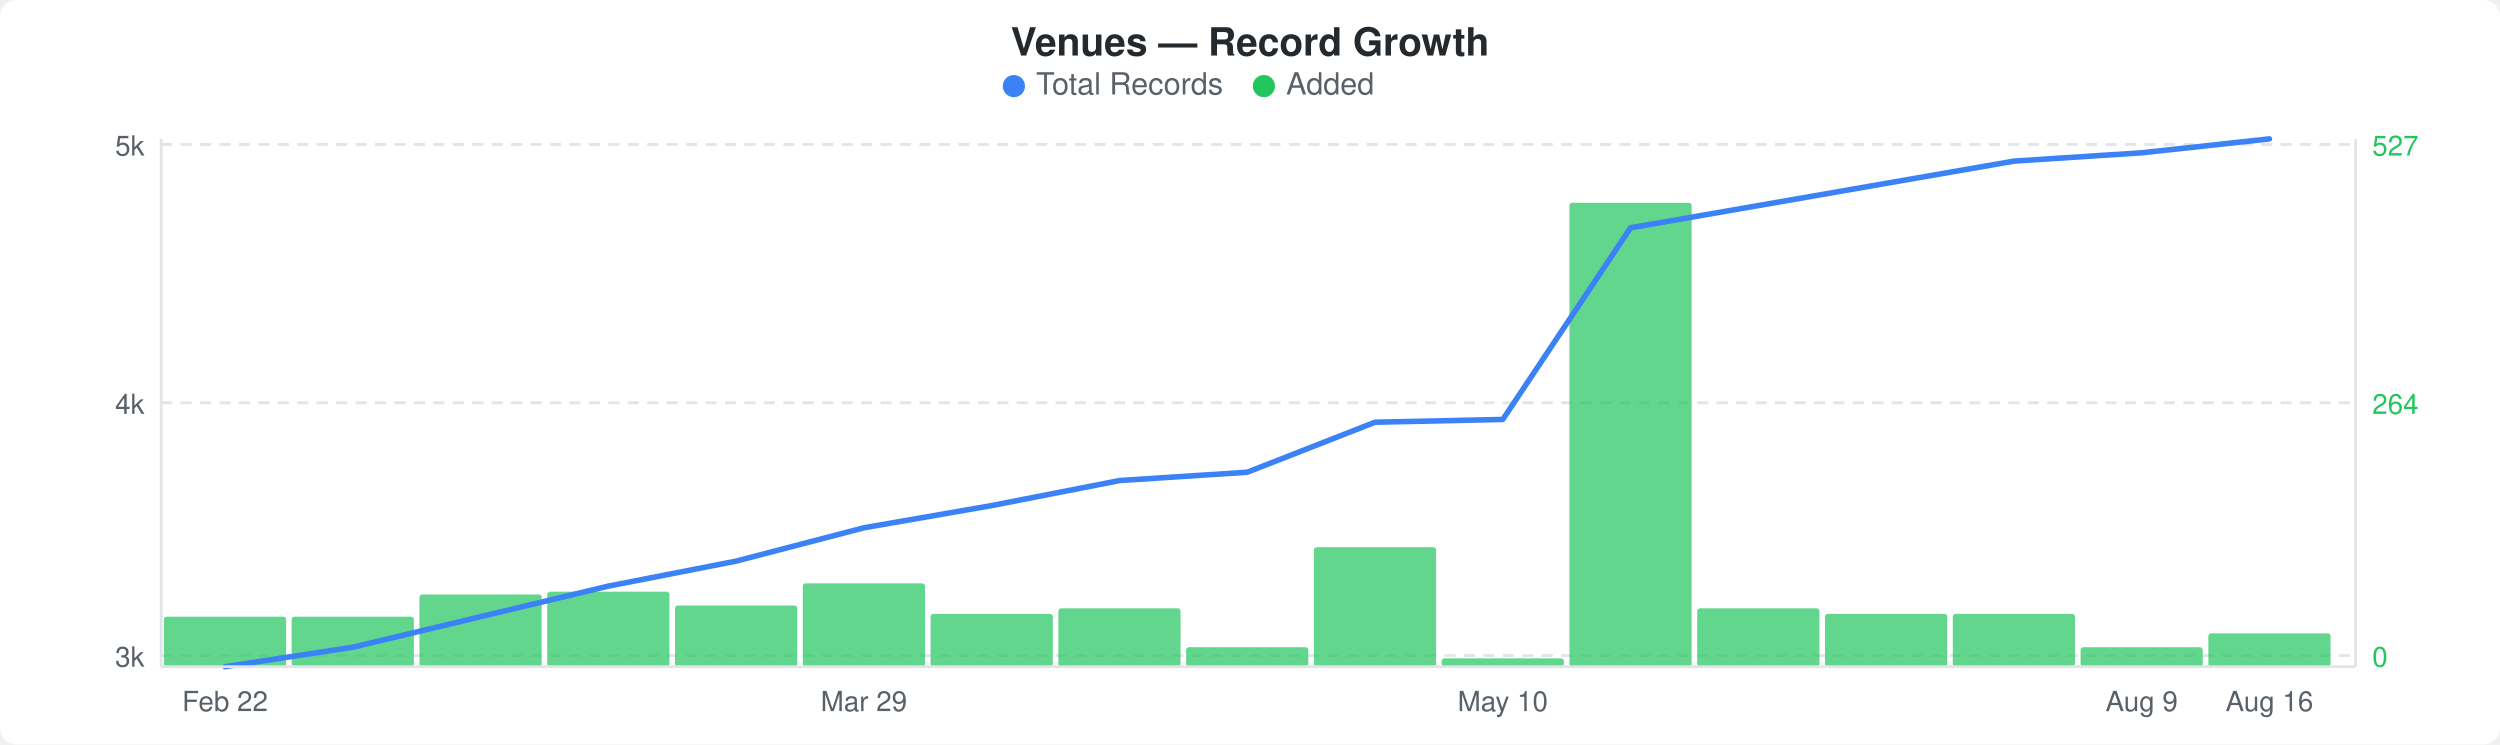
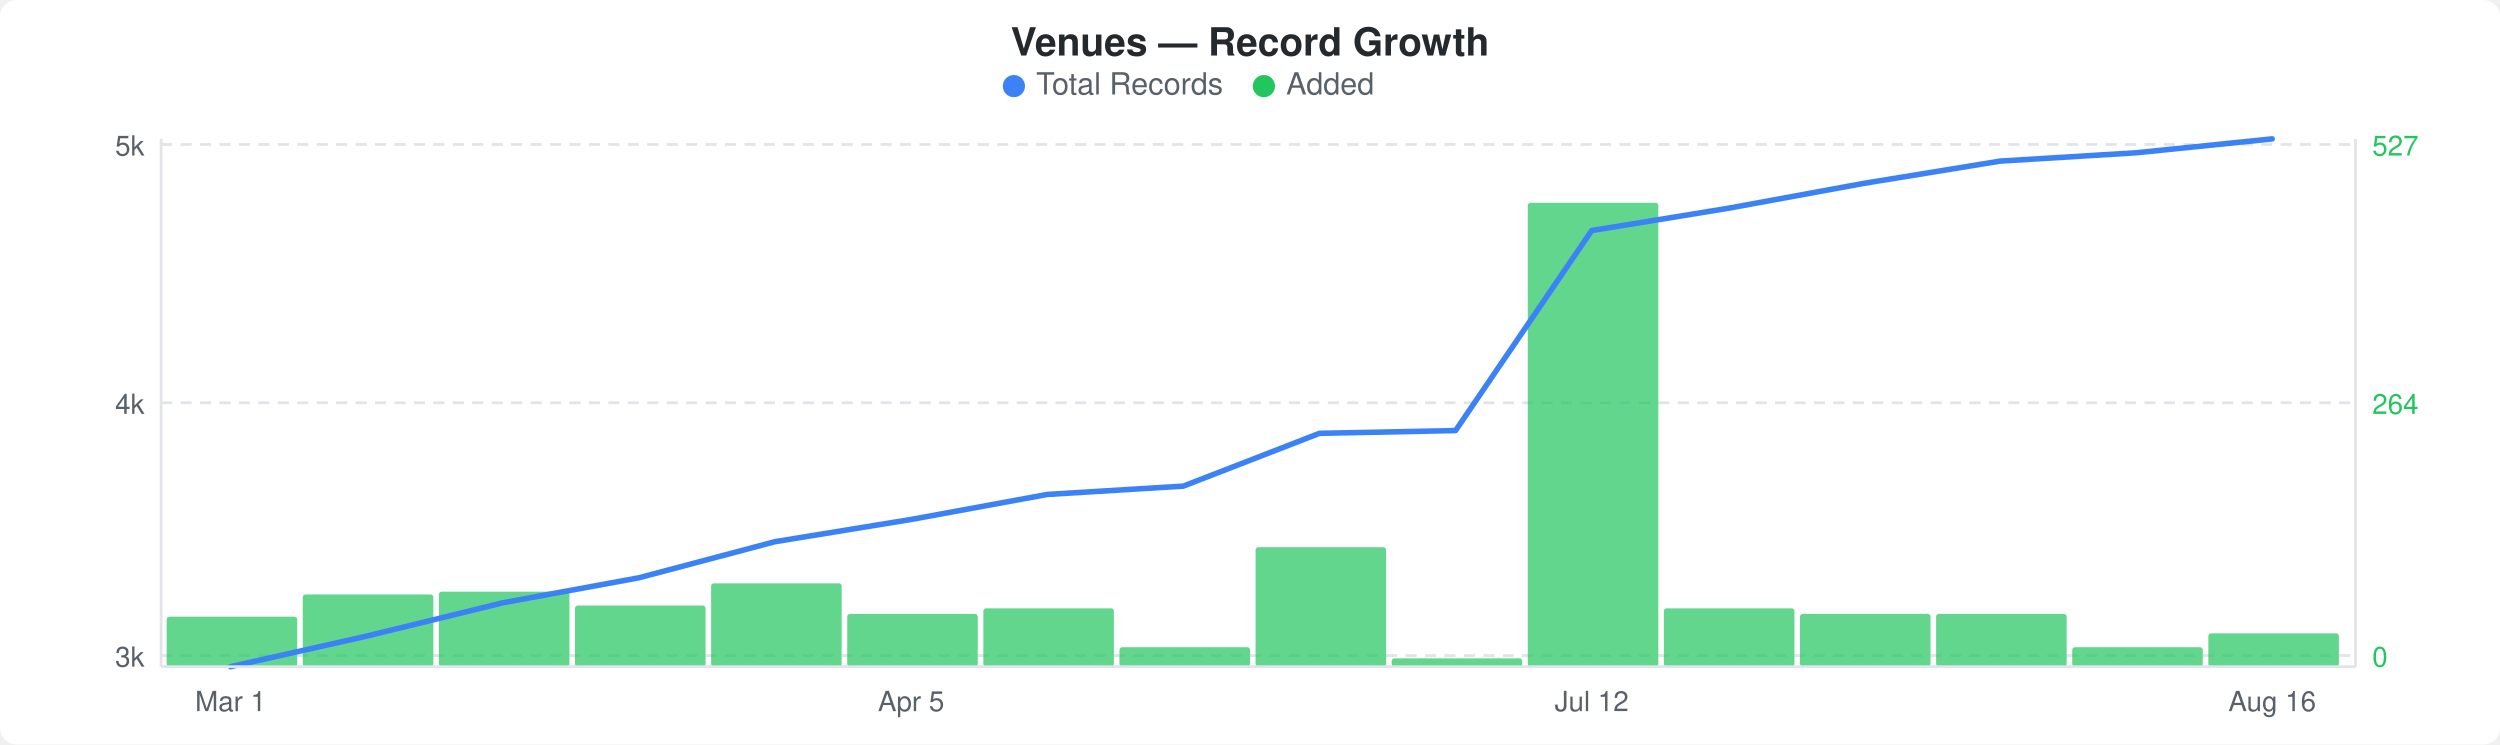
<svg xmlns="http://www.w3.org/2000/svg" width="900" height="268" viewBox="0 0 900 268">
  <rect width="900" height="268" fill="#ffffff" rx="6" ry="6" />
  <text x="450" y="20" text-anchor="middle" font-family="-apple-system, BlinkMacSystemFont, &quot;Segoe UI&quot;, Helvetica, Arial, sans-serif" font-size="14" font-weight="600" fill="#24292e">Venues — Record Growth</text>
  <circle cx="365" cy="31" r="4" fill="#3b82f6" />
  <text x="373" y="34" font-family="-apple-system, BlinkMacSystemFont, &quot;Segoe UI&quot;, Helvetica, Arial, sans-serif" font-size="11" fill="#586069">Total Records</text>
  <circle cx="455" cy="31" r="4" fill="#22c55e" />
  <text x="463" y="34" font-family="-apple-system, BlinkMacSystemFont, &quot;Segoe UI&quot;, Helvetica, Arial, sans-serif" font-size="11" fill="#586069">Added</text>
  <line x1="58" y1="52" x2="848" y2="52" stroke="#e1e4e8" stroke-width="1" stroke-dasharray="4,3" />
  <line x1="58" y1="145" x2="848" y2="145" stroke="#e1e4e8" stroke-width="1" stroke-dasharray="4,3" />
  <line x1="58" y1="236" x2="848" y2="236" stroke="#e1e4e8" stroke-width="1" stroke-dasharray="4,3" />
-   <rect x="59" y="222" width="44" height="18" rx="1" fill="#22c55eb3" />
-   <rect x="105" y="222" width="44" height="18" rx="1" fill="#22c55eb3" />
-   <rect x="151" y="214" width="44" height="26" rx="1" fill="#22c55eb3" />
-   <rect x="197" y="213" width="44" height="27" rx="1" fill="#22c55eb3" />
-   <rect x="243" y="218" width="44" height="22" rx="1" fill="#22c55eb3" />
-   <rect x="289" y="210" width="44" height="30" rx="1" fill="#22c55eb3" />
-   <rect x="335" y="221" width="44" height="19" rx="1" fill="#22c55eb3" />
-   <rect x="381" y="219" width="44" height="21" rx="1" fill="#22c55eb3" />
-   <rect x="427" y="233" width="44" height="7" rx="1" fill="#22c55eb3" />
-   <rect x="473" y="197" width="44" height="43" rx="1" fill="#22c55eb3" />
-   <rect x="519" y="237" width="44" height="3" rx="1" fill="#22c55eb3" />
-   <rect x="565" y="73" width="44" height="167" rx="1" fill="#22c55eb3" />
-   <rect x="611" y="219" width="44" height="21" rx="1" fill="#22c55eb3" />
-   <rect x="657" y="221" width="44" height="19" rx="1" fill="#22c55eb3" />
-   <rect x="703" y="221" width="44" height="19" rx="1" fill="#22c55eb3" />
-   <rect x="749" y="233" width="44" height="7" rx="1" fill="#22c55eb3" />
-   <rect x="795" y="228" width="44" height="12" rx="1" fill="#22c55eb3" />
-   <polyline points="81,240 127,233 173,222 219,211 265,202 311,190 357,182 403,173 449,170 495,152 541,151 587,82 633,74 679,66 725,58 771,55 817,50" fill="none" stroke="#3b82f6" stroke-width="2" stroke-linejoin="round" stroke-linecap="round" />
+   <rect x="60" y="222" width="47" height="18" rx="1" fill="#22c55eb3" />
+   <rect x="109" y="214" width="47" height="26" rx="1" fill="#22c55eb3" />
+   <rect x="158" y="213" width="47" height="27" rx="1" fill="#22c55eb3" />
+   <rect x="207" y="218" width="47" height="22" rx="1" fill="#22c55eb3" />
+   <rect x="256" y="210" width="47" height="30" rx="1" fill="#22c55eb3" />
+   <rect x="305" y="221" width="47" height="19" rx="1" fill="#22c55eb3" />
+   <rect x="354" y="219" width="47" height="21" rx="1" fill="#22c55eb3" />
+   <rect x="403" y="233" width="47" height="7" rx="1" fill="#22c55eb3" />
+   <rect x="452" y="197" width="47" height="43" rx="1" fill="#22c55eb3" />
+   <rect x="501" y="237" width="47" height="3" rx="1" fill="#22c55eb3" />
+   <rect x="550" y="73" width="47" height="167" rx="1" fill="#22c55eb3" />
+   <rect x="599" y="219" width="47" height="21" rx="1" fill="#22c55eb3" />
+   <rect x="648" y="221" width="47" height="19" rx="1" fill="#22c55eb3" />
+   <rect x="697" y="221" width="47" height="19" rx="1" fill="#22c55eb3" />
+   <rect x="746" y="233" width="47" height="7" rx="1" fill="#22c55eb3" />
+   <rect x="795" y="228" width="47" height="12" rx="1" fill="#22c55eb3" />
+   <polyline points="83,240 132,229 181,217 230,208 279,195 328,187 377,178 426,175 475,156 524,155 573,83 622,75 671,66 720,58 769,55 818,50" fill="none" stroke="#3b82f6" stroke-width="2" stroke-linejoin="round" stroke-linecap="round" />
  <text x="52" y="56" text-anchor="end" font-family="-apple-system, BlinkMacSystemFont, &quot;Segoe UI&quot;, Helvetica, Arial, sans-serif" font-size="10" fill="#586069">5k</text>
  <text x="52" y="149" text-anchor="end" font-family="-apple-system, BlinkMacSystemFont, &quot;Segoe UI&quot;, Helvetica, Arial, sans-serif" font-size="10" fill="#586069">4k</text>
  <text x="52" y="240" text-anchor="end" font-family="-apple-system, BlinkMacSystemFont, &quot;Segoe UI&quot;, Helvetica, Arial, sans-serif" font-size="10" fill="#586069">3k</text>
  <text x="854" y="56" text-anchor="start" font-family="-apple-system, BlinkMacSystemFont, &quot;Segoe UI&quot;, Helvetica, Arial, sans-serif" font-size="10" fill="#22c55e">527</text>
  <text x="854" y="149" text-anchor="start" font-family="-apple-system, BlinkMacSystemFont, &quot;Segoe UI&quot;, Helvetica, Arial, sans-serif" font-size="10" fill="#22c55e">264</text>
  <text x="854" y="240" text-anchor="start" font-family="-apple-system, BlinkMacSystemFont, &quot;Segoe UI&quot;, Helvetica, Arial, sans-serif" font-size="10" fill="#22c55e">0</text>
  <line x1="58" y1="50" x2="58" y2="240" stroke="#e1e4e8" stroke-width="1" />
  <line x1="58" y1="240" x2="848" y2="240" stroke="#e1e4e8" stroke-width="1" />
  <line x1="848" y1="50" x2="848" y2="240" stroke="#e1e4e8" stroke-width="1" />
-   <text x="81" y="256" text-anchor="middle" font-family="-apple-system, BlinkMacSystemFont, &quot;Segoe UI&quot;, Helvetica, Arial, sans-serif" font-size="10" fill="#586069">Feb 22</text>
-   <text x="311" y="256" text-anchor="middle" font-family="-apple-system, BlinkMacSystemFont, &quot;Segoe UI&quot;, Helvetica, Arial, sans-serif" font-size="10" fill="#586069">Mar 29</text>
-   <text x="541" y="256" text-anchor="middle" font-family="-apple-system, BlinkMacSystemFont, &quot;Segoe UI&quot;, Helvetica, Arial, sans-serif" font-size="10" fill="#586069">May 10</text>
-   <text x="771" y="256" text-anchor="middle" font-family="-apple-system, BlinkMacSystemFont, &quot;Segoe UI&quot;, Helvetica, Arial, sans-serif" font-size="10" fill="#586069">Aug 9</text>
-   <text x="817" y="256" text-anchor="middle" font-family="-apple-system, BlinkMacSystemFont, &quot;Segoe UI&quot;, Helvetica, Arial, sans-serif" font-size="10" fill="#586069">Aug 16</text>
+   <text x="83" y="256" text-anchor="middle" font-family="-apple-system, BlinkMacSystemFont, &quot;Segoe UI&quot;, Helvetica, Arial, sans-serif" font-size="10" fill="#586069">Mar 1</text>
+   <text x="328" y="256" text-anchor="middle" font-family="-apple-system, BlinkMacSystemFont, &quot;Segoe UI&quot;, Helvetica, Arial, sans-serif" font-size="10" fill="#586069">Apr 5</text>
+   <text x="573" y="256" text-anchor="middle" font-family="-apple-system, BlinkMacSystemFont, &quot;Segoe UI&quot;, Helvetica, Arial, sans-serif" font-size="10" fill="#586069">Jul 12</text>
+   <text x="818" y="256" text-anchor="middle" font-family="-apple-system, BlinkMacSystemFont, &quot;Segoe UI&quot;, Helvetica, Arial, sans-serif" font-size="10" fill="#586069">Aug 16</text>
</svg>
